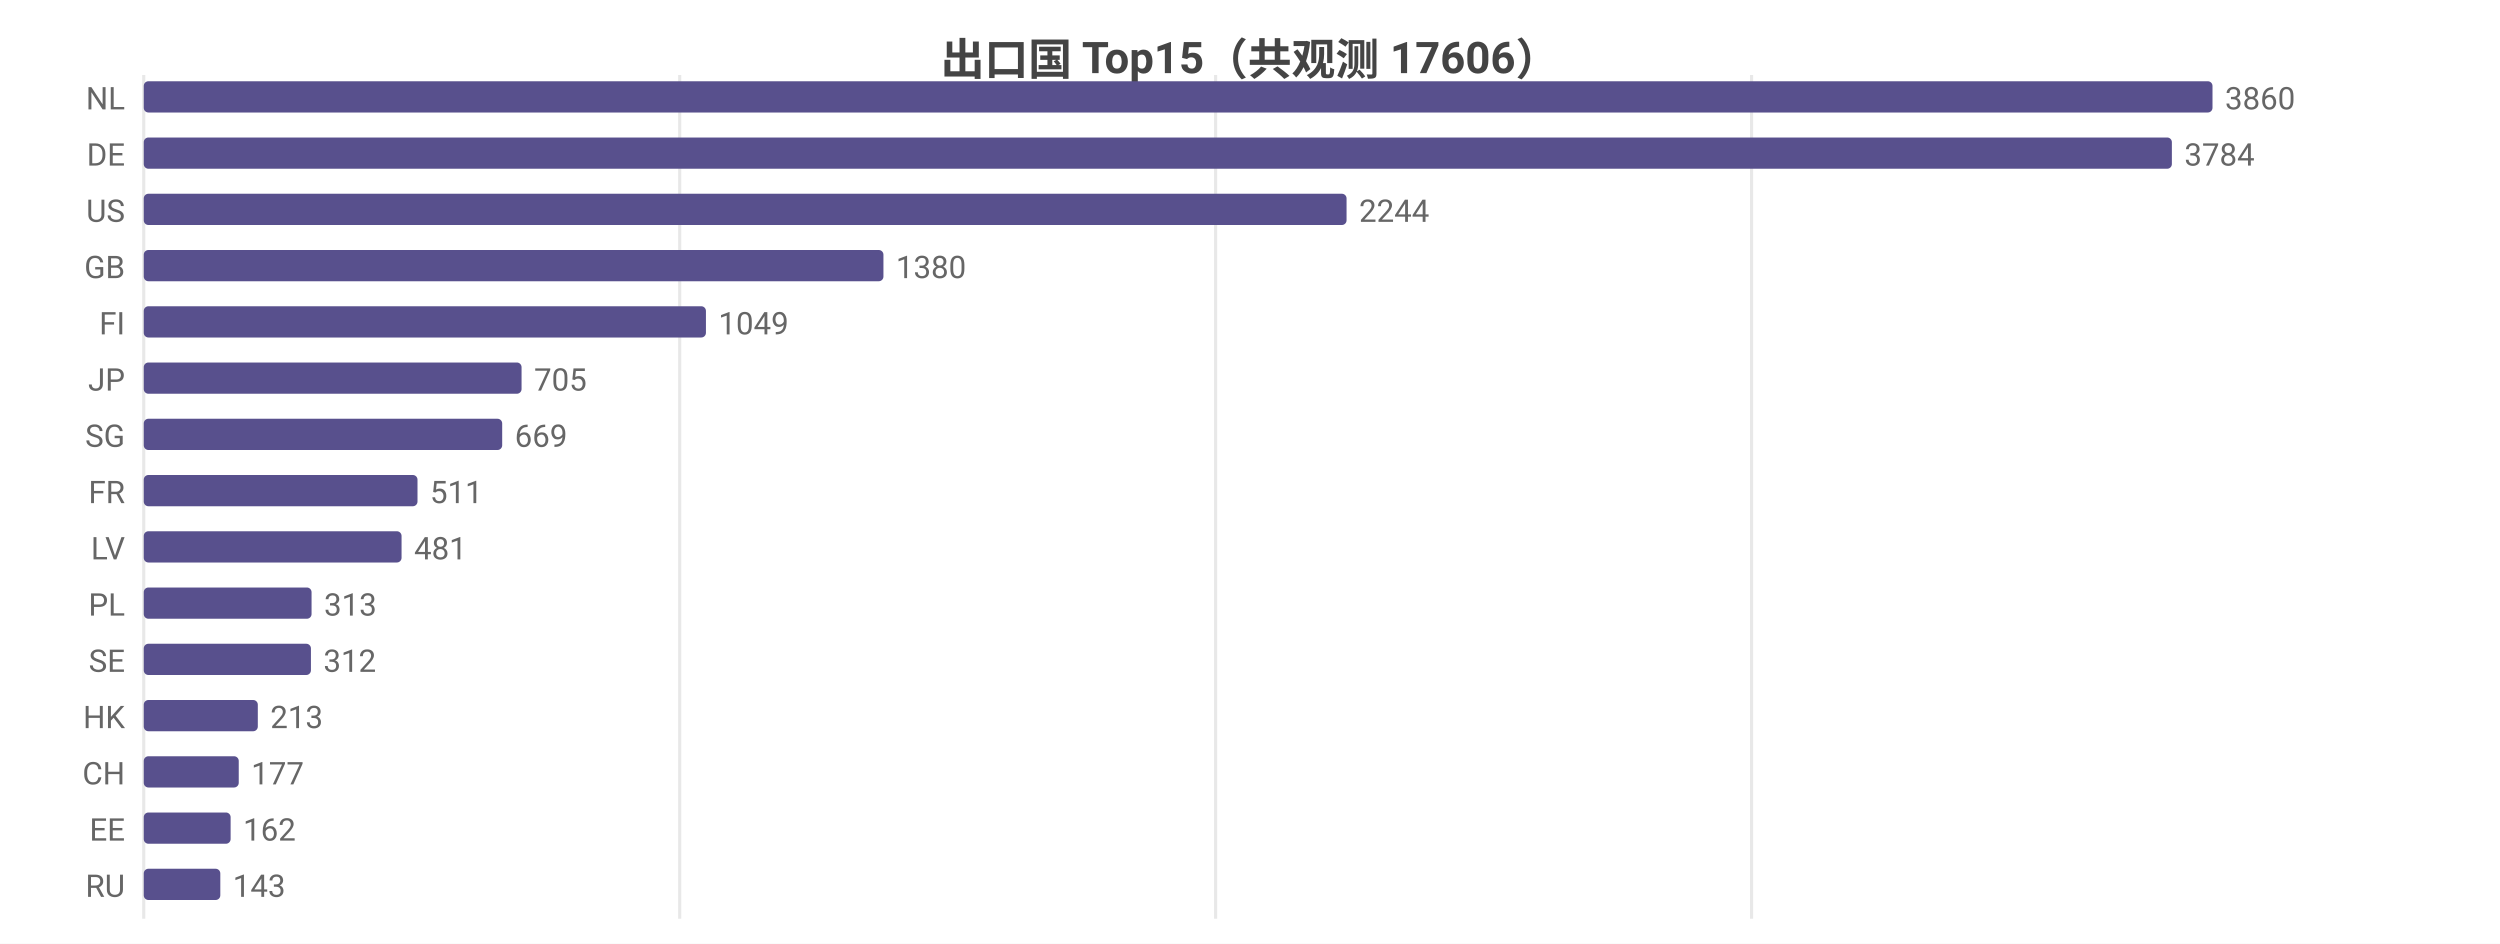
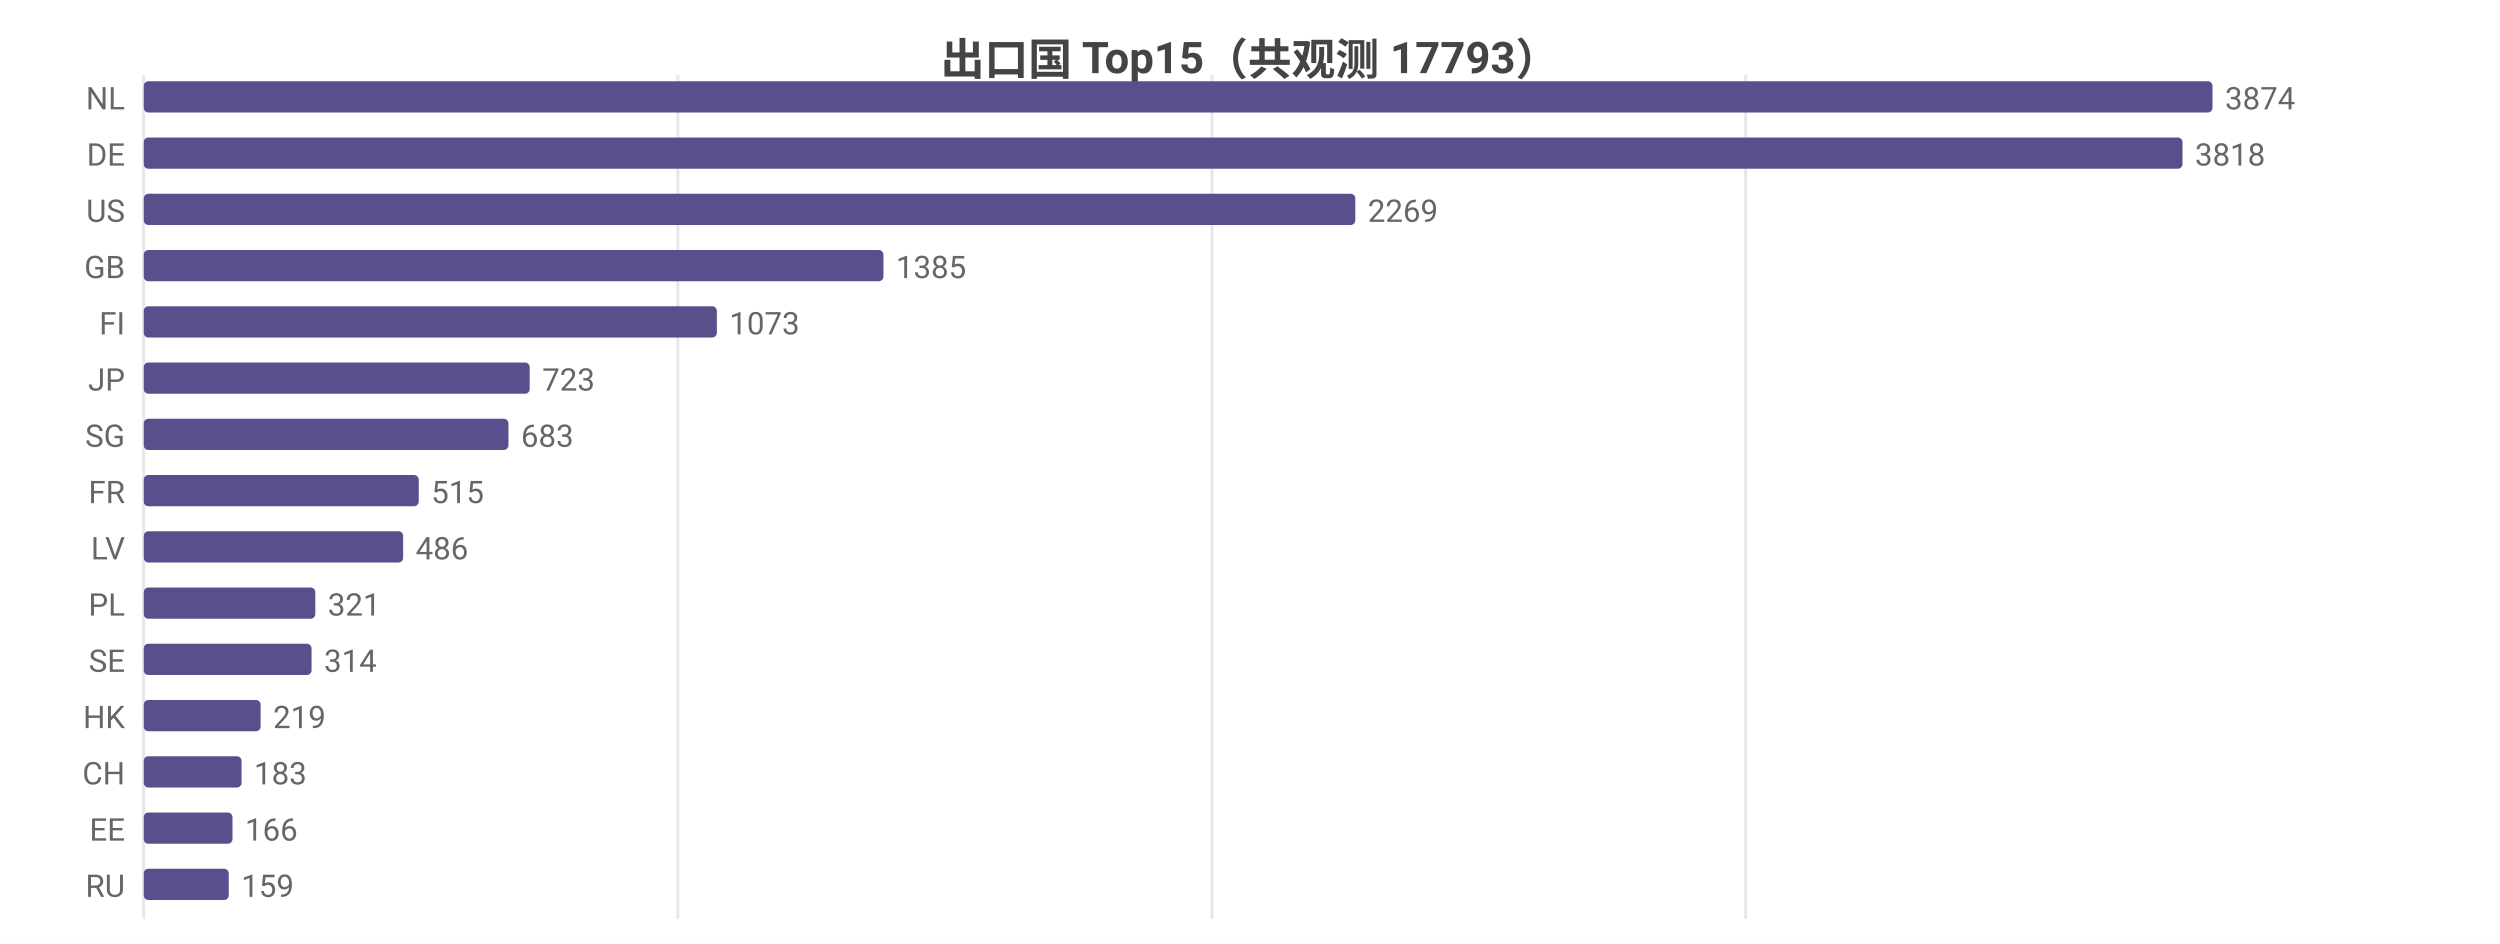
<svg xmlns="http://www.w3.org/2000/svg" width="800" height="302" viewBox="0 0 800 302">
  <rect width="800" height="302" fill="#ffffff" />
  <style>text{font-family:system-ui,-apple-system,'Segoe UI',Roboto,'PingFang SC','Microsoft YaHei','Noto Sans CJK SC',sans-serif}.g{stroke:#e8e8e8;stroke-width:1}.a{stroke:#999;stroke-width:1}.t{font-size:10px;fill:#666}.m{font-size:10px;text-anchor:middle;fill:#666}.e{font-size:10px;text-anchor:end;fill:#666}.l{font-size:11px;fill:#333}.tt{font-size:14px;font-weight:600;text-anchor:middle;fill:#444}.em{font-size:13px;text-anchor:middle;fill:#999}</style>
-   <text class="tt" x="400.0" y="24">出口国 Top15（共观测 17606）</text>
+   <text class="tt" x="400.0" y="24">出口国 Top15（共观测 17793）</text>
  <line class="g" x1="46" y1="24" x2="46" y2="294" />
-   <line class="g" x1="217.5" y1="24" x2="217.5" y2="294" />
-   <line class="g" x1="389.0" y1="24" x2="389.0" y2="294" />
-   <line class="g" x1="560.5" y1="24" x2="560.5" y2="294" />
+   <line class="g" x1="216.9" y1="24" x2="216.9" y2="294" />
+   <line class="g" x1="387.8" y1="24" x2="387.8" y2="294" />
+   <line class="g" x1="558.6" y1="24" x2="558.6" y2="294" />
  <text class="e" x="40" y="35">NL</text>
  <rect x="46" y="26" width="662" height="10" fill="#58508d" rx="1.5" />
-   <text class="t" x="712" y="35">3860</text>
+   <text class="t" x="712" y="35">3874</text>
  <text class="e" x="40" y="53">DE</text>
-   <rect x="46" y="44" width="649.0" height="10" fill="#58508d" rx="1.5" />
-   <text class="t" x="699.0" y="53">3784</text>
+   <rect x="46" y="44" width="652.4" height="10" fill="#58508d" rx="1.5" />
+   <text class="t" x="702.4" y="53">3818</text>
  <text class="e" x="40" y="71">US</text>
-   <rect x="46" y="62" width="384.9" height="10" fill="#58508d" rx="1.5" />
-   <text class="t" x="434.9" y="71">2244</text>
+   <rect x="46" y="62" width="387.7" height="10" fill="#58508d" rx="1.5" />
+   <text class="t" x="437.7" y="71">2269</text>
  <text class="e" x="40" y="89">GB</text>
  <rect x="46" y="80" width="236.7" height="10" fill="#58508d" rx="1.5" />
-   <text class="t" x="286.7" y="89">1380</text>
+   <text class="t" x="286.7" y="89">1385</text>
  <text class="e" x="40" y="107">FI</text>
-   <rect x="46" y="98" width="179.9" height="10" fill="#58508d" rx="1.5" />
-   <text class="t" x="229.9" y="107">1049</text>
+   <rect x="46" y="98" width="183.4" height="10" fill="#58508d" rx="1.5" />
+   <text class="t" x="233.4" y="107">1073</text>
  <text class="e" x="40" y="125">JP</text>
-   <rect x="46" y="116" width="120.9" height="10" fill="#58508d" rx="1.5" />
-   <text class="t" x="170.9" y="125">705</text>
+   <rect x="46" y="116" width="123.5" height="10" fill="#58508d" rx="1.5" />
+   <text class="t" x="173.5" y="125">723</text>
  <text class="e" x="40" y="143">SG</text>
-   <rect x="46" y="134" width="114.7" height="10" fill="#58508d" rx="1.5" />
-   <text class="t" x="164.7" y="143">669</text>
+   <rect x="46" y="134" width="116.7" height="10" fill="#58508d" rx="1.5" />
+   <text class="t" x="166.7" y="143">683</text>
  <text class="e" x="40" y="161">FR</text>
-   <rect x="46" y="152" width="87.6" height="10" fill="#58508d" rx="1.5" />
-   <text class="t" x="137.6" y="161">511</text>
+   <rect x="46" y="152" width="88.0" height="10" fill="#58508d" rx="1.5" />
+   <text class="t" x="138.0" y="161">515</text>
  <text class="e" x="40" y="179">LV</text>
-   <rect x="46" y="170" width="82.5" height="10" fill="#58508d" rx="1.5" />
-   <text class="t" x="132.5" y="179">481</text>
+   <rect x="46" y="170" width="83.0" height="10" fill="#58508d" rx="1.5" />
+   <text class="t" x="133.0" y="179">486</text>
  <text class="e" x="40" y="197">PL</text>
-   <rect x="46" y="188" width="53.7" height="10" fill="#58508d" rx="1.5" />
-   <text class="t" x="103.7" y="197">313</text>
+   <rect x="46" y="188" width="54.9" height="10" fill="#58508d" rx="1.5" />
+   <text class="t" x="104.9" y="197">321</text>
  <text class="e" x="40" y="215">SE</text>
-   <rect x="46" y="206" width="53.5" height="10" fill="#58508d" rx="1.5" />
-   <text class="t" x="103.5" y="215">312</text>
+   <rect x="46" y="206" width="53.7" height="10" fill="#58508d" rx="1.5" />
+   <text class="t" x="103.7" y="215">314</text>
  <text class="e" x="40" y="233">HK</text>
-   <rect x="46" y="224" width="36.5" height="10" fill="#58508d" rx="1.5" />
-   <text class="t" x="86.5" y="233">213</text>
+   <rect x="46" y="224" width="37.4" height="10" fill="#58508d" rx="1.5" />
+   <text class="t" x="87.4" y="233">219</text>
  <text class="e" x="40" y="251">CH</text>
-   <rect x="46" y="242" width="30.4" height="10" fill="#58508d" rx="1.5" />
-   <text class="t" x="80.4" y="251">177</text>
+   <rect x="46" y="242" width="31.3" height="10" fill="#58508d" rx="1.5" />
+   <text class="t" x="81.3" y="251">183</text>
  <text class="e" x="40" y="269">EE</text>
-   <rect x="46" y="260" width="27.8" height="10" fill="#58508d" rx="1.5" />
-   <text class="t" x="77.8" y="269">162</text>
+   <rect x="46" y="260" width="28.4" height="10" fill="#58508d" rx="1.5" />
+   <text class="t" x="78.4" y="269">166</text>
  <text class="e" x="40" y="287">RU</text>
-   <rect x="46" y="278" width="24.5" height="10" fill="#58508d" rx="1.5" />
-   <text class="t" x="74.5" y="287">143</text>
+   <rect x="46" y="278" width="27.2" height="10" fill="#58508d" rx="1.5" />
+   <text class="t" x="77.2" y="287">159</text>
</svg>
